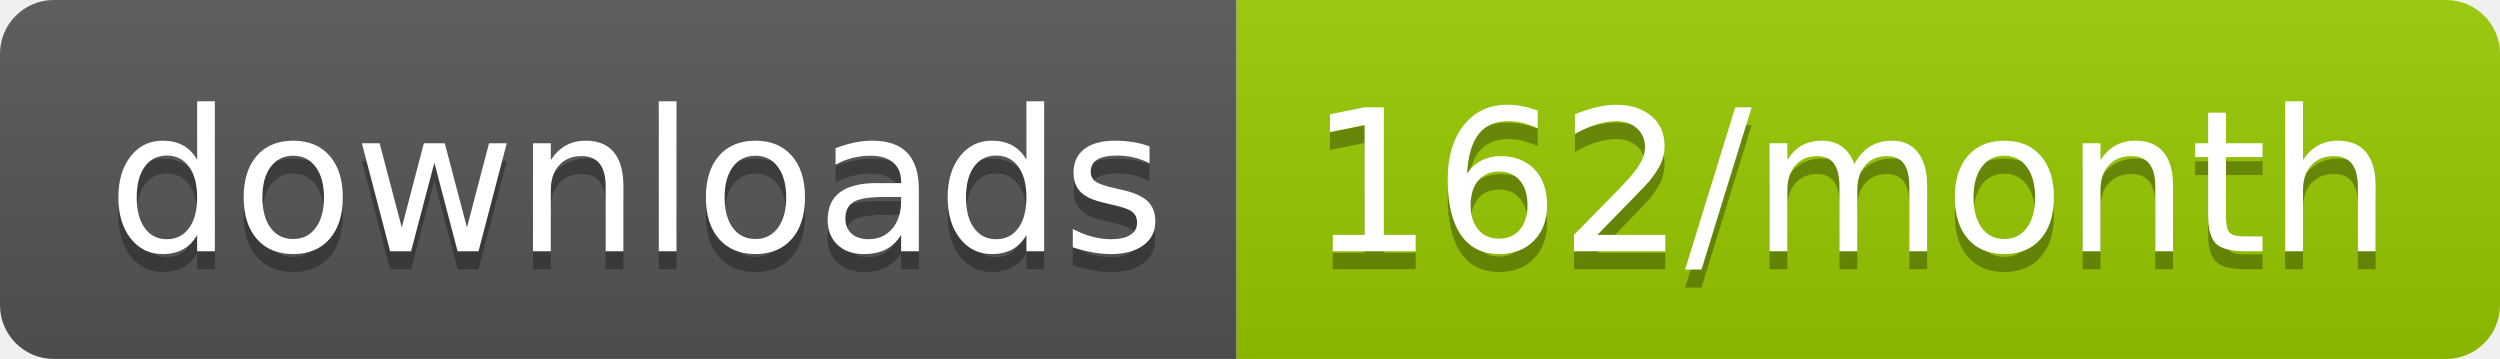
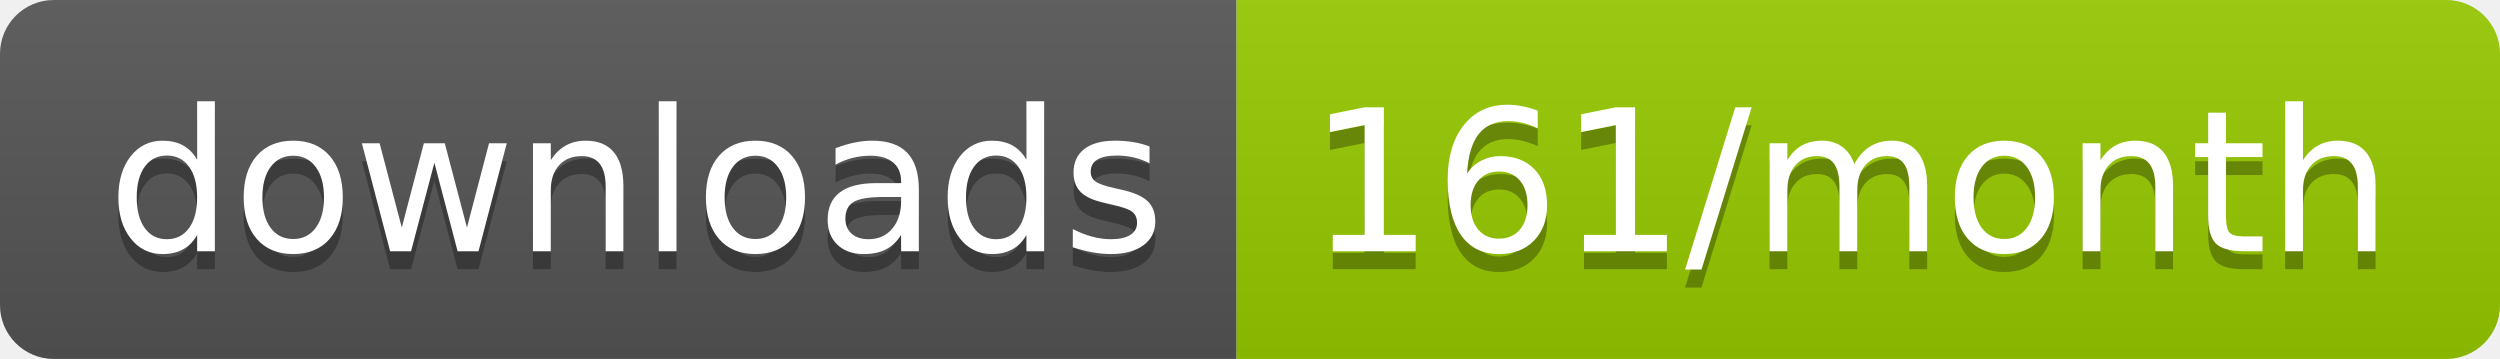
<svg xmlns="http://www.w3.org/2000/svg" width="139.3" height="20">
  <linearGradient id="smooth" x2="0" y2="100%">
    <stop offset="0" stop-color="#bbb" stop-opacity=".1" />
    <stop offset="1" stop-opacity=".1" />
  </linearGradient>
  <clipPath id="round">
    <rect width="139.3" height="20" rx="3" fill="#fff" />
  </clipPath>
  <g clip-path="url(#round)">
    <rect width="68.9" height="20" fill="#555" />
    <rect x="68.9" width="70.4" height="20" fill="#97CA00" />
    <rect width="139.3" height="20" fill="url(#smooth)" />
  </g>
  <g fill="#fff" text-anchor="middle" font-family="DejaVu Sans,Verdana,Geneva,sans-serif" font-size="110">
    <text x="354.5" y="150" fill="#010101" fill-opacity=".3" transform="scale(0.1)" textLength="589.0" lengthAdjust="spacing">downloads</text>
    <text x="354.5" y="140" transform="scale(0.1)" textLength="589.0" lengthAdjust="spacing">downloads</text>
-     <text x="1031.0" y="150" fill="#010101" fill-opacity=".3" transform="scale(0.1)" textLength="604.0" lengthAdjust="spacing">162/month</text>
-     <text x="1031.0" y="140" transform="scale(0.1)" textLength="604.0" lengthAdjust="spacing">162/month</text>
+     <text x="1031.0" y="150" fill="#010101" fill-opacity=".3" transform="scale(0.1)" textLength="604.0" lengthAdjust="spacing">161/month</text>
+     <text x="1031.0" y="140" transform="scale(0.1)" textLength="604.0" lengthAdjust="spacing">161/month</text>
  </g>
</svg>
